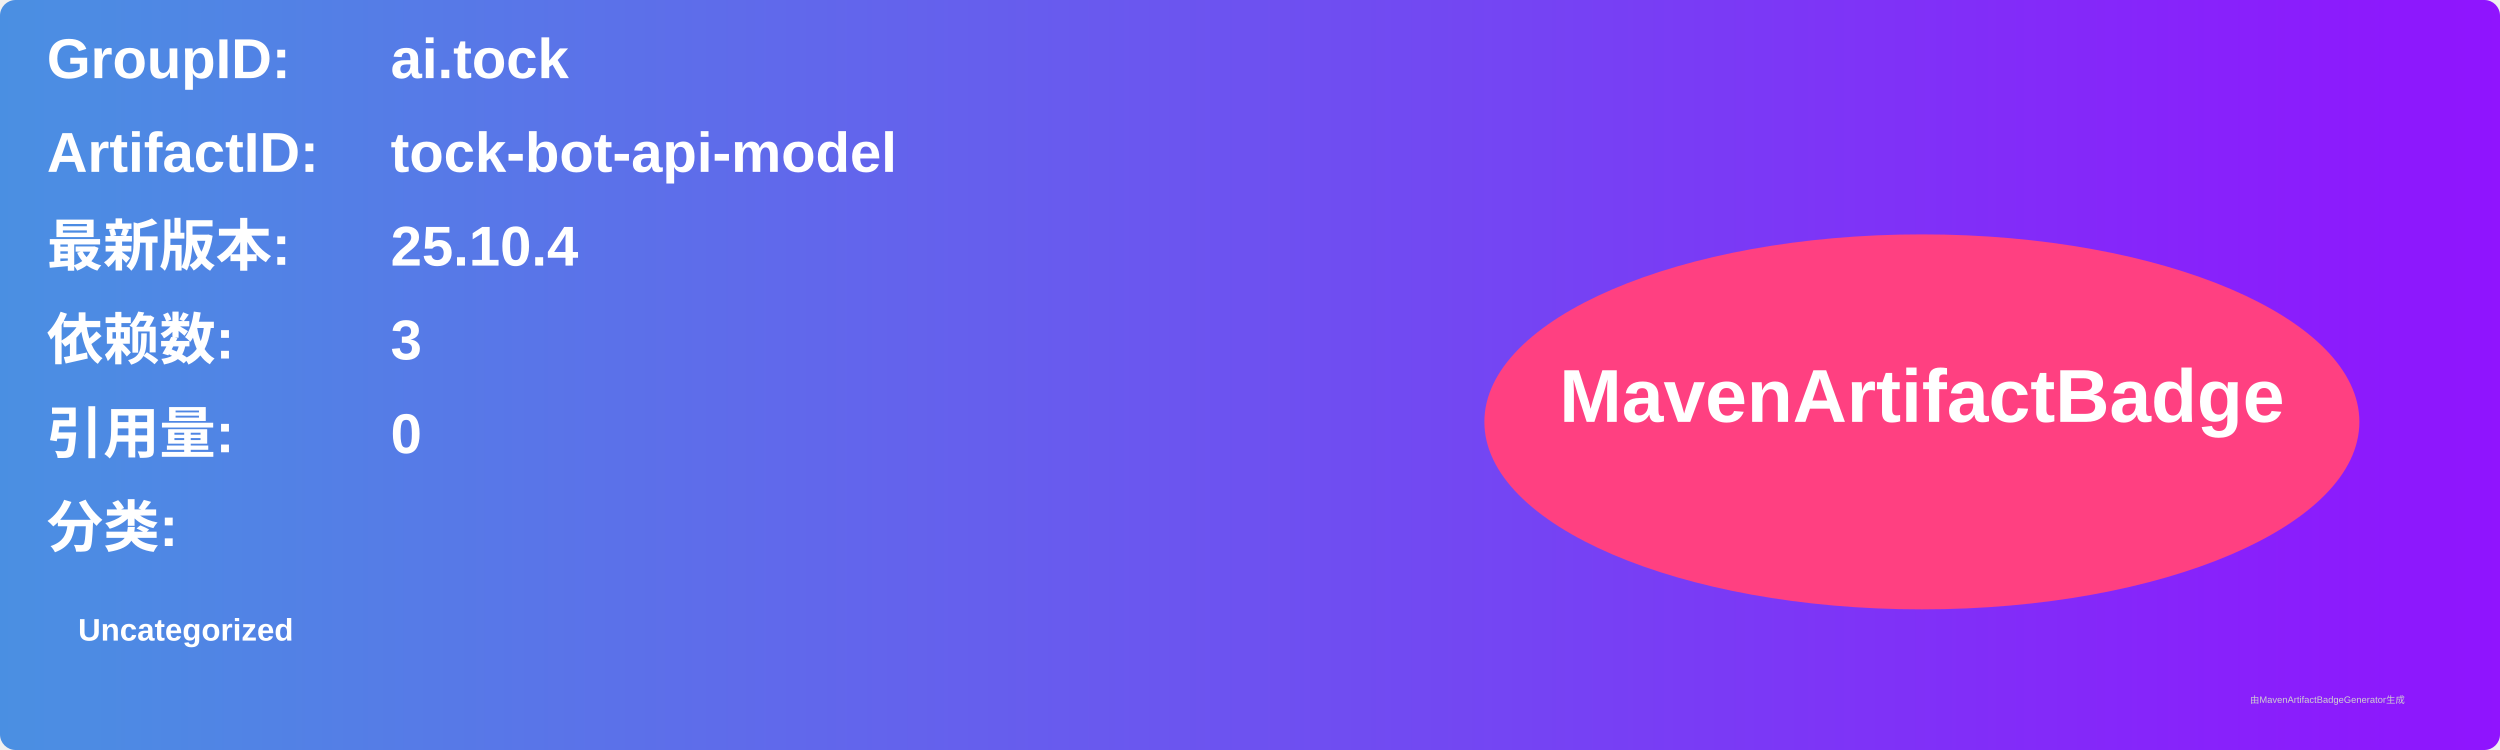
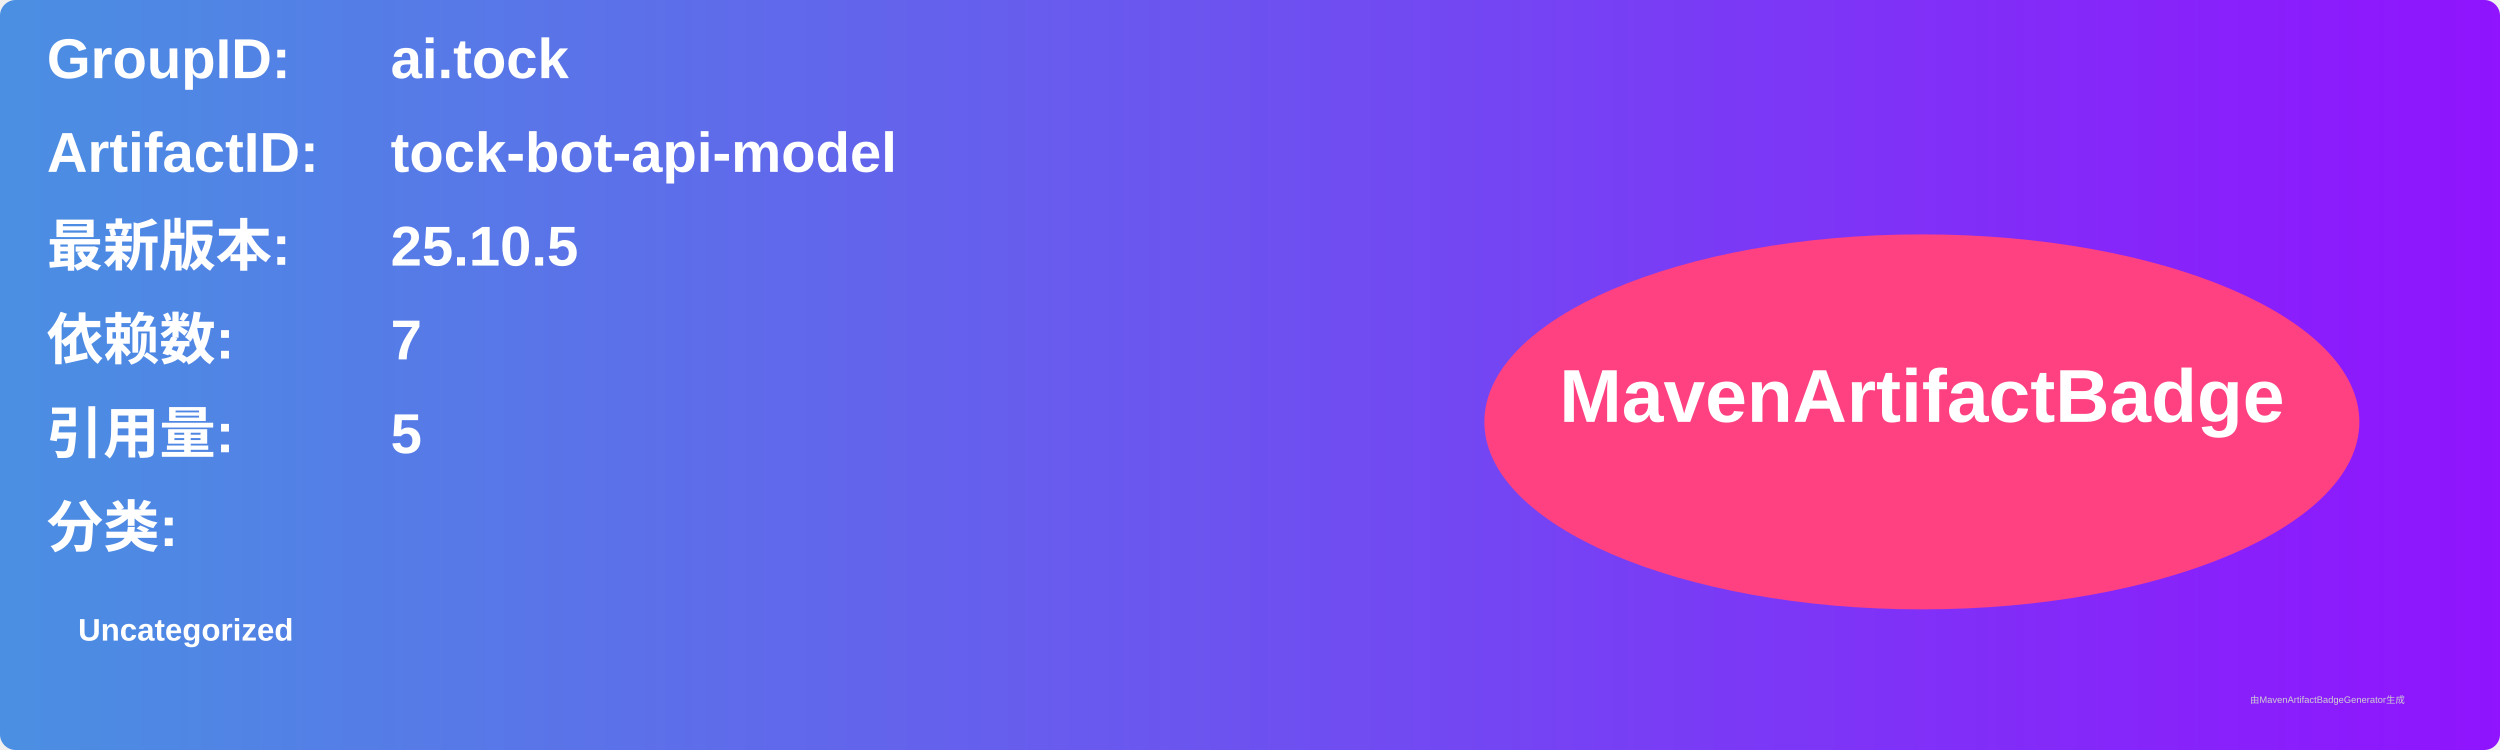
<svg xmlns="http://www.w3.org/2000/svg" width="800" height="240" viewBox="0 0 800 240">
  <linearGradient id="grad" x1="0%" y1="0%" x2="100%" y2="0%">
    <stop offset="0%" stop-color="#4a90e2" />
    <stop offset="100%" stop-color="#9013fe" />
  </linearGradient>
  <rect width="100%" height="100%" rx="5" ry="5" fill="url(#grad)" />
  <g transform="translate(15, 15)">
    <text x="0" y="10" font-family="Arial" font-size="18" fill="white" font-weight="bold" width="260">GroupID:</text>
    <text x="110" y="10" font-family="Arial" font-size="18" fill="white" font-weight="bold" width="460">ai.tock</text>
    <text x="0" y="40" font-family="Arial" font-size="18" fill="white" font-weight="bold" width="260">ArtifactID:</text>
    <text x="110" y="40" font-family="Arial" font-size="18" fill="white" font-weight="bold" width="460">tock-bot-api-model</text>
    <text x="0" y="70" font-family="Arial" font-size="18" fill="white" font-weight="bold">最新版本:</text>
    <text x="110" y="70" font-family="Arial" font-size="18" fill="white" font-weight="bold">
-       <tspan font-weight="bold">25.10.4</tspan>
+       <tspan font-weight="bold">25.10.5</tspan>
    </text>
    <text x="0" y="100" font-family="Arial" font-size="18" fill="white" font-weight="bold">依赖数: </text>
    <text x="110" y="100" font-family="Arial" font-size="18" fill="white">
-       <tspan font-weight="bold">3</tspan>
+       <tspan font-weight="bold">7</tspan>
    </text>
    <text x="0" y="130" font-family="Arial" font-size="18" fill="white" font-weight="bold">引用量: </text>
    <text x="110" y="130" font-family="Arial" font-size="18" fill="white">
-       <tspan font-weight="bold">0</tspan>
+       <tspan font-weight="bold">5</tspan>
    </text>
    <text x="0" y="160" font-family="Arial" font-size="18" fill="white" font-weight="bold">分类:</text>
    <text x="10" y="190" font-family="Arial" font-size="10" fill="white">
      <tspan font-weight="bold">Uncategorized</tspan>
    </text>
    <ellipse cx="600" cy="120" rx="140" ry="60" fill="#ff4081" />
    <text x="600" y="120" text-anchor="middle" font-family="Arial" font-size="24" fill="white" font-weight="bold">MavenArtifactBadge</text>
  </g>
  <text x="720" y="225" font-family="Arial" font-size="3" fill="#d0d0d0">由MavenArtifactBadgeGenerator生成</text>
</svg>
